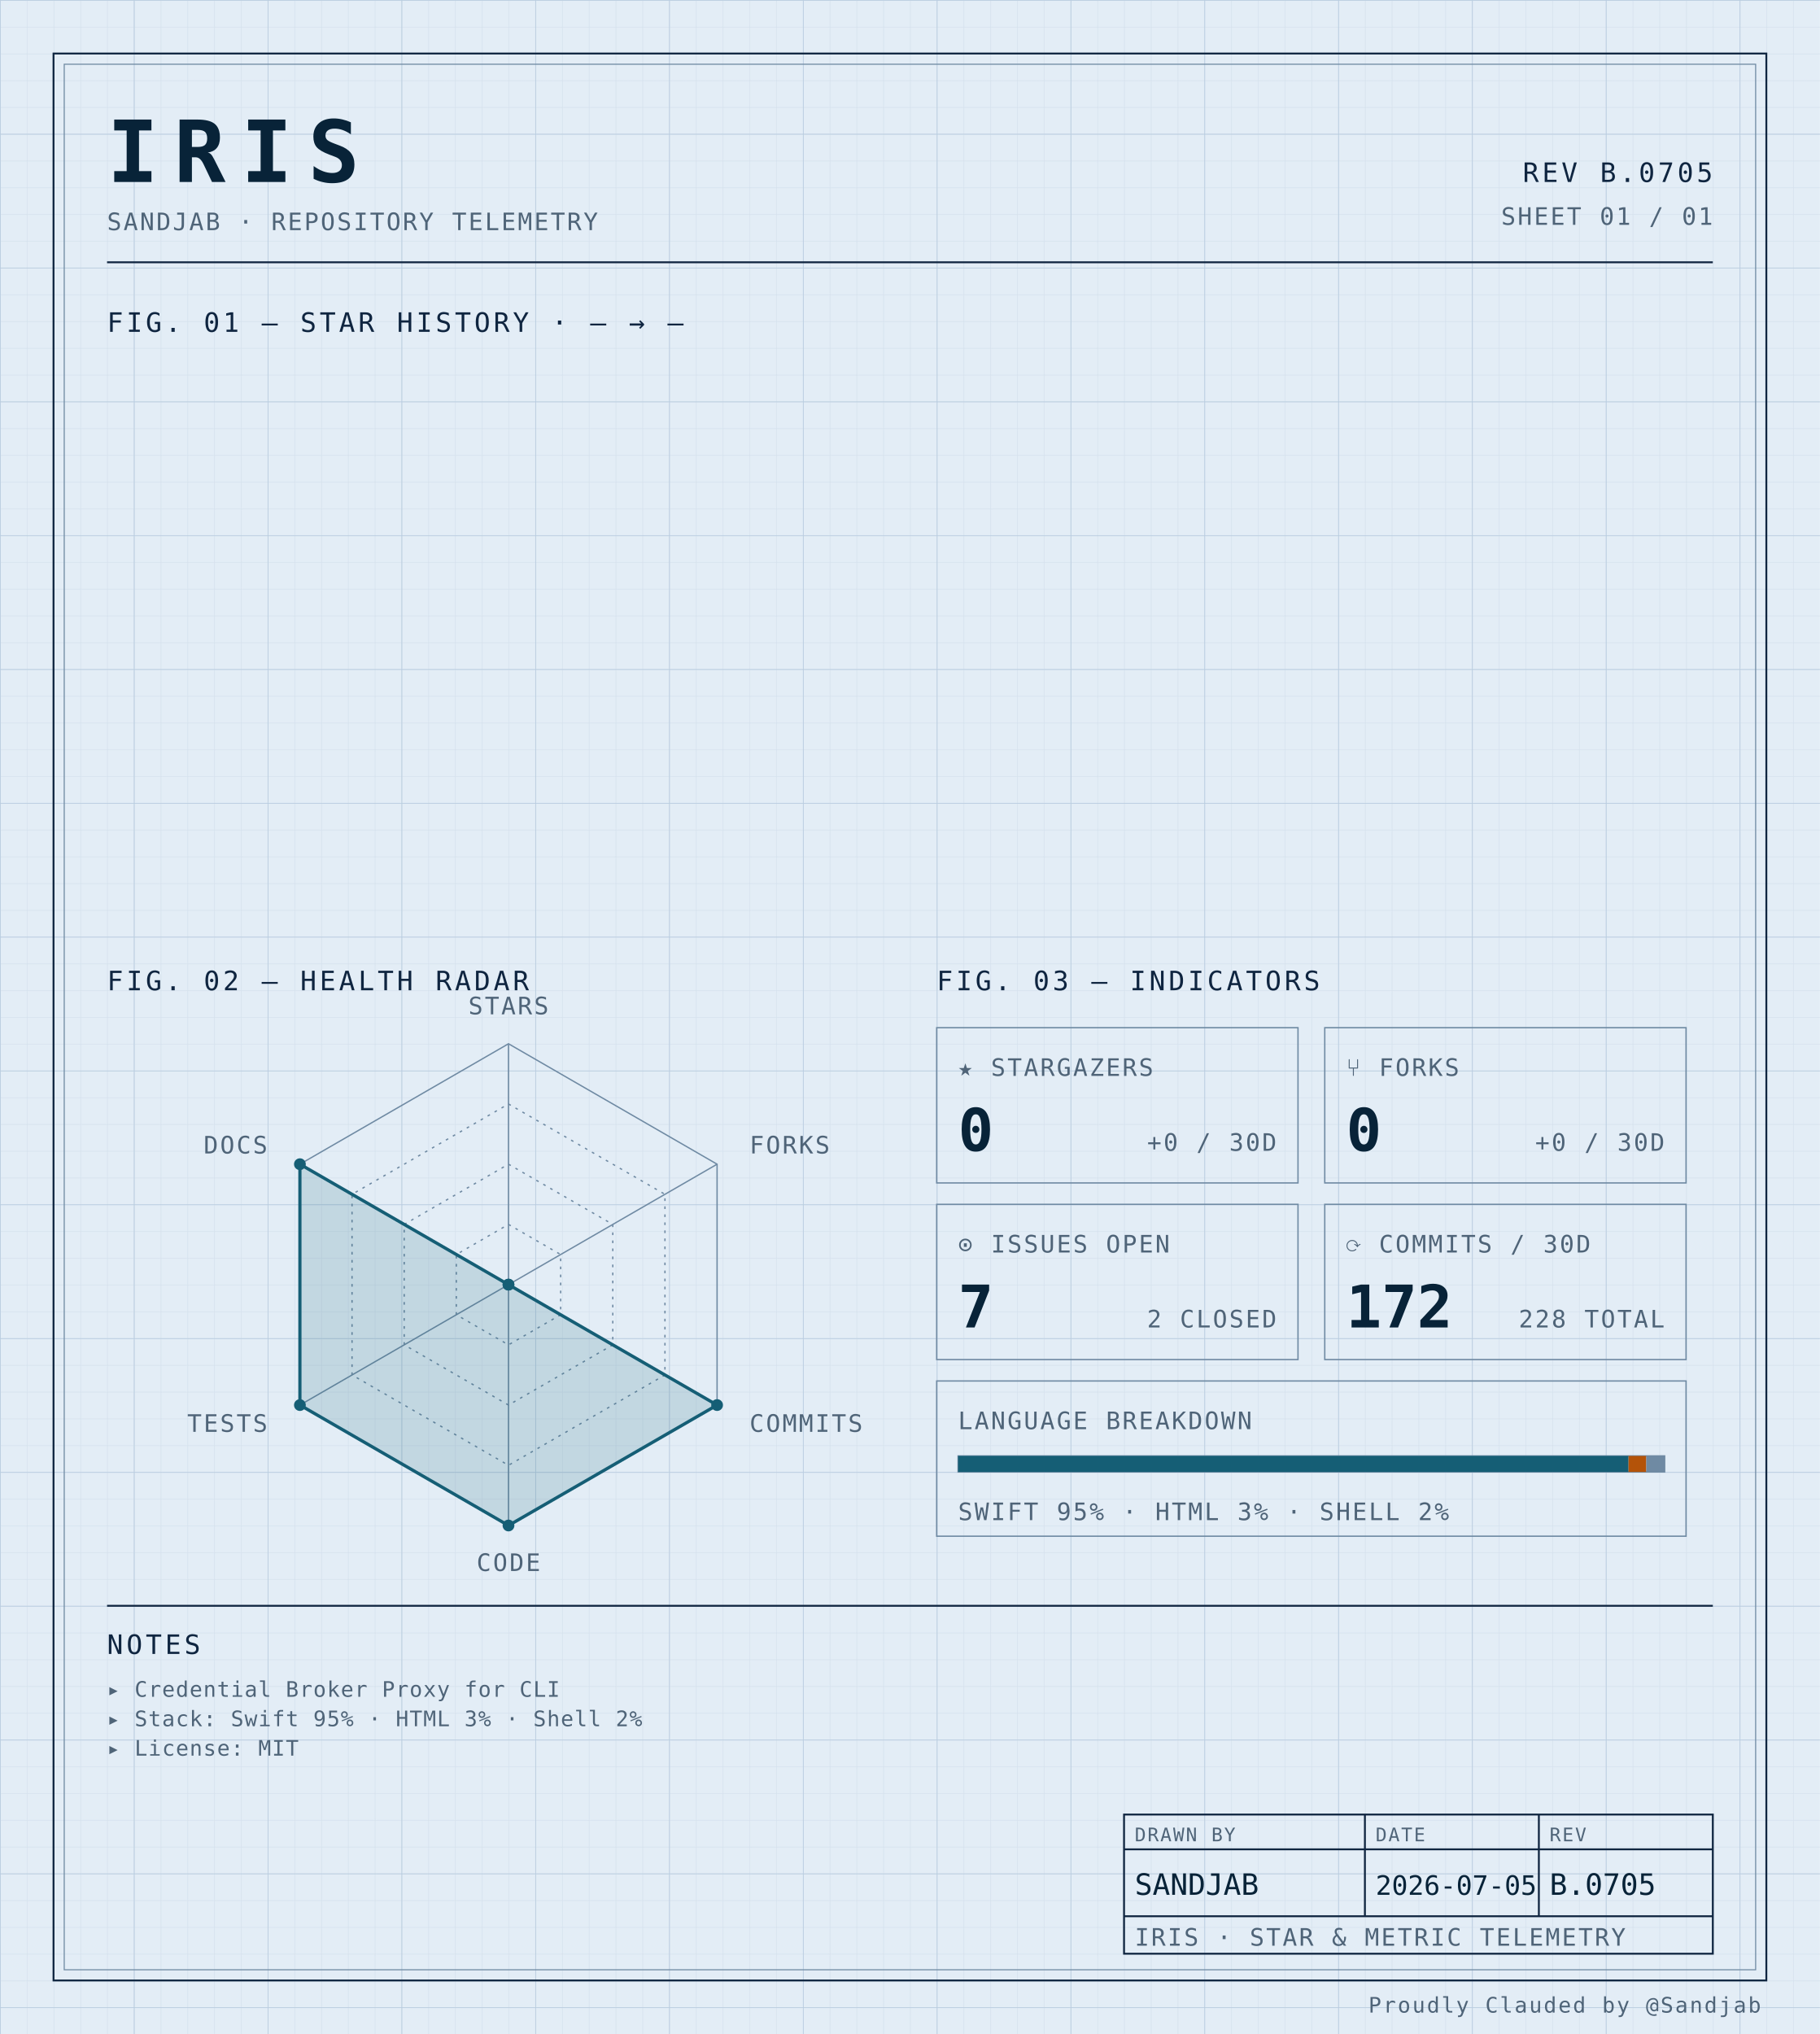
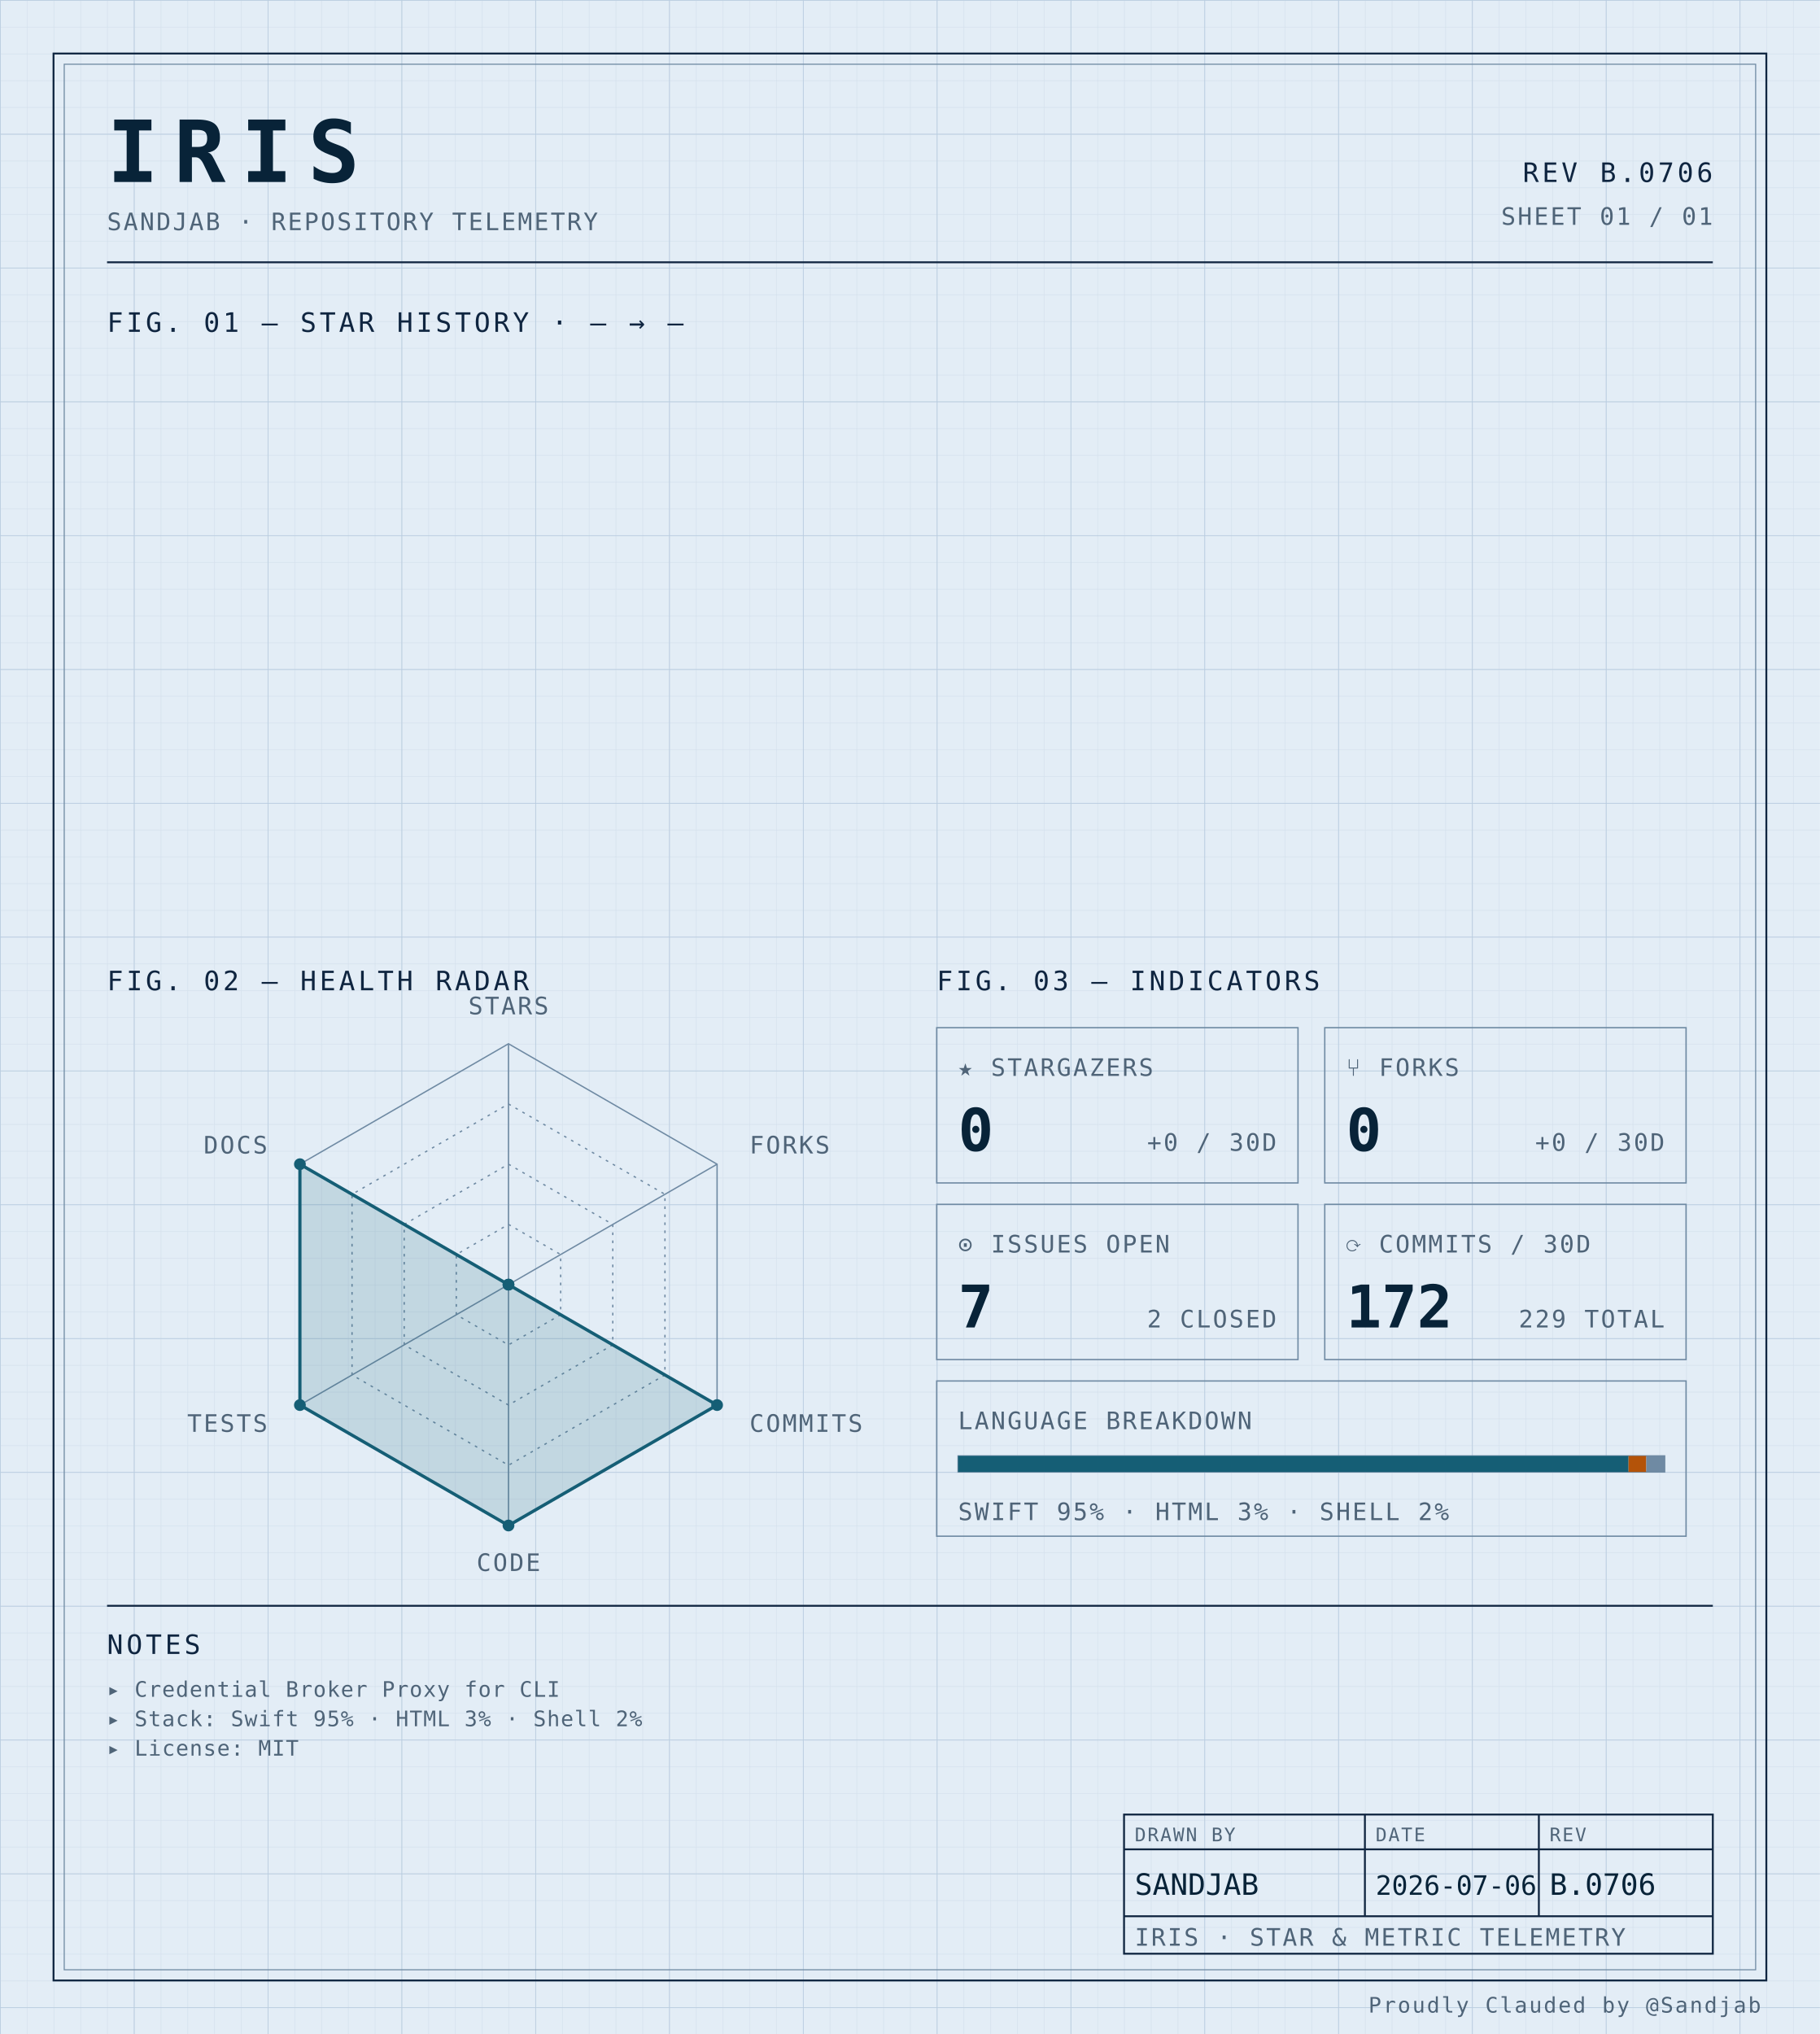
<svg xmlns="http://www.w3.org/2000/svg" width="100%" viewBox="0 0 680 760" role="img">
  <defs>
    <pattern id="grid-fine" width="10" height="10" patternUnits="userSpaceOnUse">
      <path d="M10 0H0V10" fill="none" stroke="#d4e0ec" stroke-width="0.4" />
    </pattern>
    <pattern id="grid-major" width="50" height="50" patternUnits="userSpaceOnUse">
      <path d="M50 0H0V50" fill="none" stroke="#b8cce0" stroke-width="0.5" />
    </pattern>
  </defs>
  <rect x="0" y="0" width="680" height="760" fill="#e3edf6" />
  <rect x="0" y="0" width="680" height="760" fill="url(#grid-fine)" />
  <rect x="0" y="0" width="680" height="760" fill="url(#grid-major)" />
  <rect x="20" y="20" width="640" height="720" fill="none" stroke="#0f2540" stroke-width="0.7" />
  <rect x="24" y="24" width="632" height="712" fill="none" stroke="#6f8aa3" stroke-width="0.4" />
  <text x="40" y="68" font-family="ui-monospace, 'SF Mono', 'JetBrains Mono', 'Cascadia Code', Consolas, monospace" font-size="32" font-weight="700" fill="#082338" text-anchor="start" letter-spacing="0.18em">IRIS</text>
  <text x="40" y="86" font-family="ui-monospace, 'SF Mono', 'JetBrains Mono', 'Cascadia Code', Consolas, monospace" font-size="9" font-weight="400" fill="#4f6478" text-anchor="start" letter-spacing="0.08em">SANDJAB · REPOSITORY TELEMETRY</text>
-   <text x="640" y="68" font-family="ui-monospace, 'SF Mono', 'JetBrains Mono', 'Cascadia Code', Consolas, monospace" font-size="10" font-weight="400" fill="#0f2540" text-anchor="end" letter-spacing="0.12em">REV B.0705</text>
+   <text x="640" y="68" font-family="ui-monospace, 'SF Mono', 'JetBrains Mono', 'Cascadia Code', Consolas, monospace" font-size="10" font-weight="400" fill="#0f2540" text-anchor="end" letter-spacing="0.12em">REV B.0706</text>
  <text x="640" y="84" font-family="ui-monospace, 'SF Mono', 'JetBrains Mono', 'Cascadia Code', Consolas, monospace" font-size="9" font-weight="400" fill="#4f6478" text-anchor="end" letter-spacing="0.08em">SHEET 01 / 01</text>
  <line x1="40" y1="98" x2="640" y2="98" stroke="#0f2540" stroke-width="0.7" />
  <text x="40" y="124" font-family="ui-monospace, 'SF Mono', 'JetBrains Mono', 'Cascadia Code', Consolas, monospace" font-size="10" font-weight="400" fill="#0f2540" text-anchor="start" letter-spacing="0.12em">FIG. 01 — STAR HISTORY · — → —</text>
  <text x="40" y="370" font-family="ui-monospace, 'SF Mono', 'JetBrains Mono', 'Cascadia Code', Consolas, monospace" font-size="10" font-weight="400" fill="#0f2540" text-anchor="start" letter-spacing="0.12em">FIG. 02 — HEALTH RADAR</text>
  <g transform="translate(190 480)">
    <polygon points="0.00,-90.00 77.94,-45.00 77.94,45.00 0.00,90.00 -77.94,45.00 -77.94,-45.00" fill="none" stroke="#6f8aa3" stroke-width="0.5" />
    <polygon points="0.00,-67.50 58.46,-33.75 58.46,33.75 0.00,67.50 -58.46,33.75 -58.46,-33.75" fill="none" stroke="#6f8aa3" stroke-width="0.5" stroke-dasharray="1,2" />
    <polygon points="0.00,-45.00 38.97,-22.50 38.97,22.50 0.00,45.00 -38.97,22.50 -38.97,-22.50" fill="none" stroke="#6f8aa3" stroke-width="0.5" stroke-dasharray="1,2" />
    <polygon points="0.00,-22.50 19.49,-11.25 19.49,11.25 0.00,22.50 -19.49,11.25 -19.49,-11.25" fill="none" stroke="#6f8aa3" stroke-width="0.5" stroke-dasharray="1,2" />
    <line x1="0" y1="0" x2="0.00" y2="-90.00" stroke="#6f8aa3" stroke-width="0.5" />
    <line x1="0" y1="0" x2="77.94" y2="-45.00" stroke="#6f8aa3" stroke-width="0.5" />
    <line x1="0" y1="0" x2="77.94" y2="45.00" stroke="#6f8aa3" stroke-width="0.5" />
    <line x1="0" y1="0" x2="0.00" y2="90.00" stroke="#6f8aa3" stroke-width="0.5" />
    <line x1="0" y1="0" x2="-77.94" y2="45.00" stroke="#6f8aa3" stroke-width="0.5" />
    <line x1="0" y1="0" x2="-77.94" y2="-45.00" stroke="#6f8aa3" stroke-width="0.5" />
    <polygon points="0.00,0.00 0.00,0.00 77.94,45.00 0.00,90.00 -77.94,45.00 -77.94,-45.00" fill="#155e75" fill-opacity="0.16" stroke="#155e75" stroke-width="1.2" />
    <circle cx="0.00" cy="0.00" r="2.2" fill="#155e75" />
    <circle cx="0.00" cy="0.00" r="2.2" fill="#155e75" />
    <circle cx="77.94" cy="45.00" r="2.2" fill="#155e75" />
    <circle cx="0.00" cy="90.00" r="2.2" fill="#155e75" />
    <circle cx="-77.94" cy="45.00" r="2.2" fill="#155e75" />
    <circle cx="-77.94" cy="-45.00" r="2.2" fill="#155e75" />
    <text x="6.3681633555662356e-15" y="-101" font-family="ui-monospace, 'SF Mono', 'JetBrains Mono', 'Cascadia Code', Consolas, monospace" font-size="9" font-weight="400" fill="#4f6478" text-anchor="middle" letter-spacing="0.08em">STARS</text>
    <text x="90.067" y="-49" font-family="ui-monospace, 'SF Mono', 'JetBrains Mono', 'Cascadia Code', Consolas, monospace" font-size="9" font-weight="400" fill="#4f6478" text-anchor="start" letter-spacing="0.08em">FORKS</text>
    <text x="90.067" y="55" font-family="ui-monospace, 'SF Mono', 'JetBrains Mono', 'Cascadia Code', Consolas, monospace" font-size="9" font-weight="400" fill="#4f6478" text-anchor="start" letter-spacing="0.08em">COMMITS</text>
    <text x="6.3681633555662356e-15" y="107" font-family="ui-monospace, 'SF Mono', 'JetBrains Mono', 'Cascadia Code', Consolas, monospace" font-size="9" font-weight="400" fill="#4f6478" text-anchor="middle" letter-spacing="0.08em">CODE</text>
    <text x="-90.067" y="55" font-family="ui-monospace, 'SF Mono', 'JetBrains Mono', 'Cascadia Code', Consolas, monospace" font-size="9" font-weight="400" fill="#4f6478" text-anchor="end" letter-spacing="0.08em">TESTS</text>
    <text x="-90.067" y="-49" font-family="ui-monospace, 'SF Mono', 'JetBrains Mono', 'Cascadia Code', Consolas, monospace" font-size="9" font-weight="400" fill="#4f6478" text-anchor="end" letter-spacing="0.08em">DOCS</text>
  </g>
  <text x="350" y="370" font-family="ui-monospace, 'SF Mono', 'JetBrains Mono', 'Cascadia Code', Consolas, monospace" font-size="10" font-weight="400" fill="#0f2540" text-anchor="start" letter-spacing="0.12em">FIG. 03 — INDICATORS</text>
  <rect x="350" y="384" width="135" height="58" fill="none" stroke="#6f8aa3" stroke-width="0.5" />
  <text x="358" y="402" font-family="ui-monospace, 'SF Mono', 'JetBrains Mono', 'Cascadia Code', Consolas, monospace" font-size="9" font-weight="400" fill="#4f6478" text-anchor="start" letter-spacing="0.08em">★ STARGAZERS</text>
  <text x="358" y="430" font-family="ui-monospace, 'SF Mono', 'JetBrains Mono', 'Cascadia Code', Consolas, monospace" font-size="22" font-weight="700" fill="#082338" text-anchor="start" letter-spacing="normal">0</text>
  <text x="477" y="430" font-family="ui-monospace, 'SF Mono', 'JetBrains Mono', 'Cascadia Code', Consolas, monospace" font-size="9" font-weight="400" fill="#4f6478" text-anchor="end" letter-spacing="0.08em">+0 / 30D</text>
  <rect x="495" y="384" width="135" height="58" fill="none" stroke="#6f8aa3" stroke-width="0.5" />
  <text x="503" y="402" font-family="ui-monospace, 'SF Mono', 'JetBrains Mono', 'Cascadia Code', Consolas, monospace" font-size="9" font-weight="400" fill="#4f6478" text-anchor="start" letter-spacing="0.08em">⑂ FORKS</text>
  <text x="503" y="430" font-family="ui-monospace, 'SF Mono', 'JetBrains Mono', 'Cascadia Code', Consolas, monospace" font-size="22" font-weight="700" fill="#082338" text-anchor="start" letter-spacing="normal">0</text>
  <text x="622" y="430" font-family="ui-monospace, 'SF Mono', 'JetBrains Mono', 'Cascadia Code', Consolas, monospace" font-size="9" font-weight="400" fill="#4f6478" text-anchor="end" letter-spacing="0.08em">+0 / 30D</text>
  <rect x="350" y="450" width="135" height="58" fill="none" stroke="#6f8aa3" stroke-width="0.5" />
  <text x="358" y="468" font-family="ui-monospace, 'SF Mono', 'JetBrains Mono', 'Cascadia Code', Consolas, monospace" font-size="9" font-weight="400" fill="#4f6478" text-anchor="start" letter-spacing="0.08em">⊙ ISSUES OPEN</text>
  <text x="358" y="496" font-family="ui-monospace, 'SF Mono', 'JetBrains Mono', 'Cascadia Code', Consolas, monospace" font-size="22" font-weight="700" fill="#082338" text-anchor="start" letter-spacing="normal">7</text>
  <text x="477" y="496" font-family="ui-monospace, 'SF Mono', 'JetBrains Mono', 'Cascadia Code', Consolas, monospace" font-size="9" font-weight="400" fill="#4f6478" text-anchor="end" letter-spacing="0.08em">2 CLOSED</text>
  <rect x="495" y="450" width="135" height="58" fill="none" stroke="#6f8aa3" stroke-width="0.5" />
  <text x="503" y="468" font-family="ui-monospace, 'SF Mono', 'JetBrains Mono', 'Cascadia Code', Consolas, monospace" font-size="9" font-weight="400" fill="#4f6478" text-anchor="start" letter-spacing="0.08em">⟳ COMMITS / 30D</text>
  <text x="503" y="496" font-family="ui-monospace, 'SF Mono', 'JetBrains Mono', 'Cascadia Code', Consolas, monospace" font-size="22" font-weight="700" fill="#082338" text-anchor="start" letter-spacing="normal">172</text>
-   <text x="622" y="496" font-family="ui-monospace, 'SF Mono', 'JetBrains Mono', 'Cascadia Code', Consolas, monospace" font-size="9" font-weight="400" fill="#4f6478" text-anchor="end" letter-spacing="0.08em">228 TOTAL</text>
+   <text x="622" y="496" font-family="ui-monospace, 'SF Mono', 'JetBrains Mono', 'Cascadia Code', Consolas, monospace" font-size="9" font-weight="400" fill="#4f6478" text-anchor="end" letter-spacing="0.08em">229 TOTAL</text>
  <rect x="350" y="516" width="280" height="58" fill="none" stroke="#6f8aa3" stroke-width="0.5" />
  <text x="358" y="534" font-family="ui-monospace, 'SF Mono', 'JetBrains Mono', 'Cascadia Code', Consolas, monospace" font-size="9" font-weight="400" fill="#4f6478" text-anchor="start" letter-spacing="0.08em">LANGUAGE BREAKDOWN</text>
  <rect x="358" y="544" width="264" height="6" fill="none" stroke="#6f8aa3" stroke-width="0.5" />
  <rect x="358" y="544" width="250.51" height="6" fill="#155e75" />
  <rect x="608.508" y="544" width="6.63" height="6" fill="#b45309" />
  <rect x="615.133" y="544" width="6.87" height="6" fill="#6f8aa3" />
  <text x="358" y="568" font-family="ui-monospace, 'SF Mono', 'JetBrains Mono', 'Cascadia Code', Consolas, monospace" font-size="9" font-weight="400" fill="#4f6478" text-anchor="start" letter-spacing="0.08em">SWIFT 95% · HTML 3% · SHELL 2%</text>
  <line x1="40" y1="600" x2="640" y2="600" stroke="#0f2540" stroke-width="0.7" />
  <text x="40" y="618" font-family="ui-monospace, 'SF Mono', 'JetBrains Mono', 'Cascadia Code', Consolas, monospace" font-size="10" font-weight="400" fill="#0f2540" text-anchor="start" letter-spacing="0.12em">NOTES</text>
  <text x="40" y="634" font-family="ui-monospace, 'SF Mono', 'JetBrains Mono', 'Cascadia Code', Consolas, monospace" font-size="8" font-weight="400" fill="#4f6478" text-anchor="start" letter-spacing="0.04em">▸ Credential Broker Proxy for CLI</text>
  <text x="40" y="645" font-family="ui-monospace, 'SF Mono', 'JetBrains Mono', 'Cascadia Code', Consolas, monospace" font-size="8" font-weight="400" fill="#4f6478" text-anchor="start" letter-spacing="0.04em">▸ Stack: Swift 95% · HTML 3% · Shell 2%</text>
  <text x="40" y="656" font-family="ui-monospace, 'SF Mono', 'JetBrains Mono', 'Cascadia Code', Consolas, monospace" font-size="8" font-weight="400" fill="#4f6478" text-anchor="start" letter-spacing="0.04em">▸ License: MIT</text>
  <rect x="420" y="678" width="220" height="52" fill="none" stroke="#0f2540" stroke-width="0.7" />
  <line x1="420" y1="691" x2="640" y2="691" stroke="#0f2540" stroke-width="0.7" />
  <line x1="420" y1="716" x2="640" y2="716" stroke="#0f2540" stroke-width="0.7" />
  <line x1="510" y1="678" x2="510" y2="716" stroke="#0f2540" stroke-width="0.7" />
  <line x1="575" y1="678" x2="575" y2="716" stroke="#0f2540" stroke-width="0.7" />
  <text x="424" y="688" font-family="ui-monospace, 'SF Mono', 'JetBrains Mono', 'Cascadia Code', Consolas, monospace" font-size="7" font-weight="400" fill="#4f6478" text-anchor="start" letter-spacing="0.08em">DRAWN BY</text>
  <text x="514" y="688" font-family="ui-monospace, 'SF Mono', 'JetBrains Mono', 'Cascadia Code', Consolas, monospace" font-size="7" font-weight="400" fill="#4f6478" text-anchor="start" letter-spacing="0.08em">DATE</text>
  <text x="579" y="688" font-family="ui-monospace, 'SF Mono', 'JetBrains Mono', 'Cascadia Code', Consolas, monospace" font-size="7" font-weight="400" fill="#4f6478" text-anchor="start" letter-spacing="0.08em">REV</text>
  <text x="424" y="708" font-family="ui-monospace, 'SF Mono', 'JetBrains Mono', 'Cascadia Code', Consolas, monospace" font-size="11" font-weight="400" fill="#082338" text-anchor="start" letter-spacing="normal">SANDJAB</text>
-   <text x="514" y="708" font-family="ui-monospace, 'SF Mono', 'JetBrains Mono', 'Cascadia Code', Consolas, monospace" font-size="10" font-weight="400" fill="#082338" text-anchor="start" letter-spacing="normal">2026-07-05</text>
-   <text x="579" y="708" font-family="ui-monospace, 'SF Mono', 'JetBrains Mono', 'Cascadia Code', Consolas, monospace" font-size="11" font-weight="400" fill="#082338" text-anchor="start" letter-spacing="normal">B.0705</text>
+   <text x="514" y="708" font-family="ui-monospace, 'SF Mono', 'JetBrains Mono', 'Cascadia Code', Consolas, monospace" font-size="10" font-weight="400" fill="#082338" text-anchor="start" letter-spacing="normal">2026-07-06</text>
+   <text x="579" y="708" font-family="ui-monospace, 'SF Mono', 'JetBrains Mono', 'Cascadia Code', Consolas, monospace" font-size="11" font-weight="400" fill="#082338" text-anchor="start" letter-spacing="normal">B.0706</text>
  <text x="424" y="727" font-family="ui-monospace, 'SF Mono', 'JetBrains Mono', 'Cascadia Code', Consolas, monospace" font-size="9" font-weight="400" fill="#4f6478" text-anchor="start" letter-spacing="0.08em">IRIS · STAR &amp; METRIC TELEMETRY</text>
  <text x="658" y="752" font-family="ui-monospace, 'SF Mono', 'JetBrains Mono', 'Cascadia Code', Consolas, monospace" font-size="8" font-weight="400" fill="#4f6478" text-anchor="end" letter-spacing="0.08em">Proudly Clauded by @Sandjab</text>
</svg>
